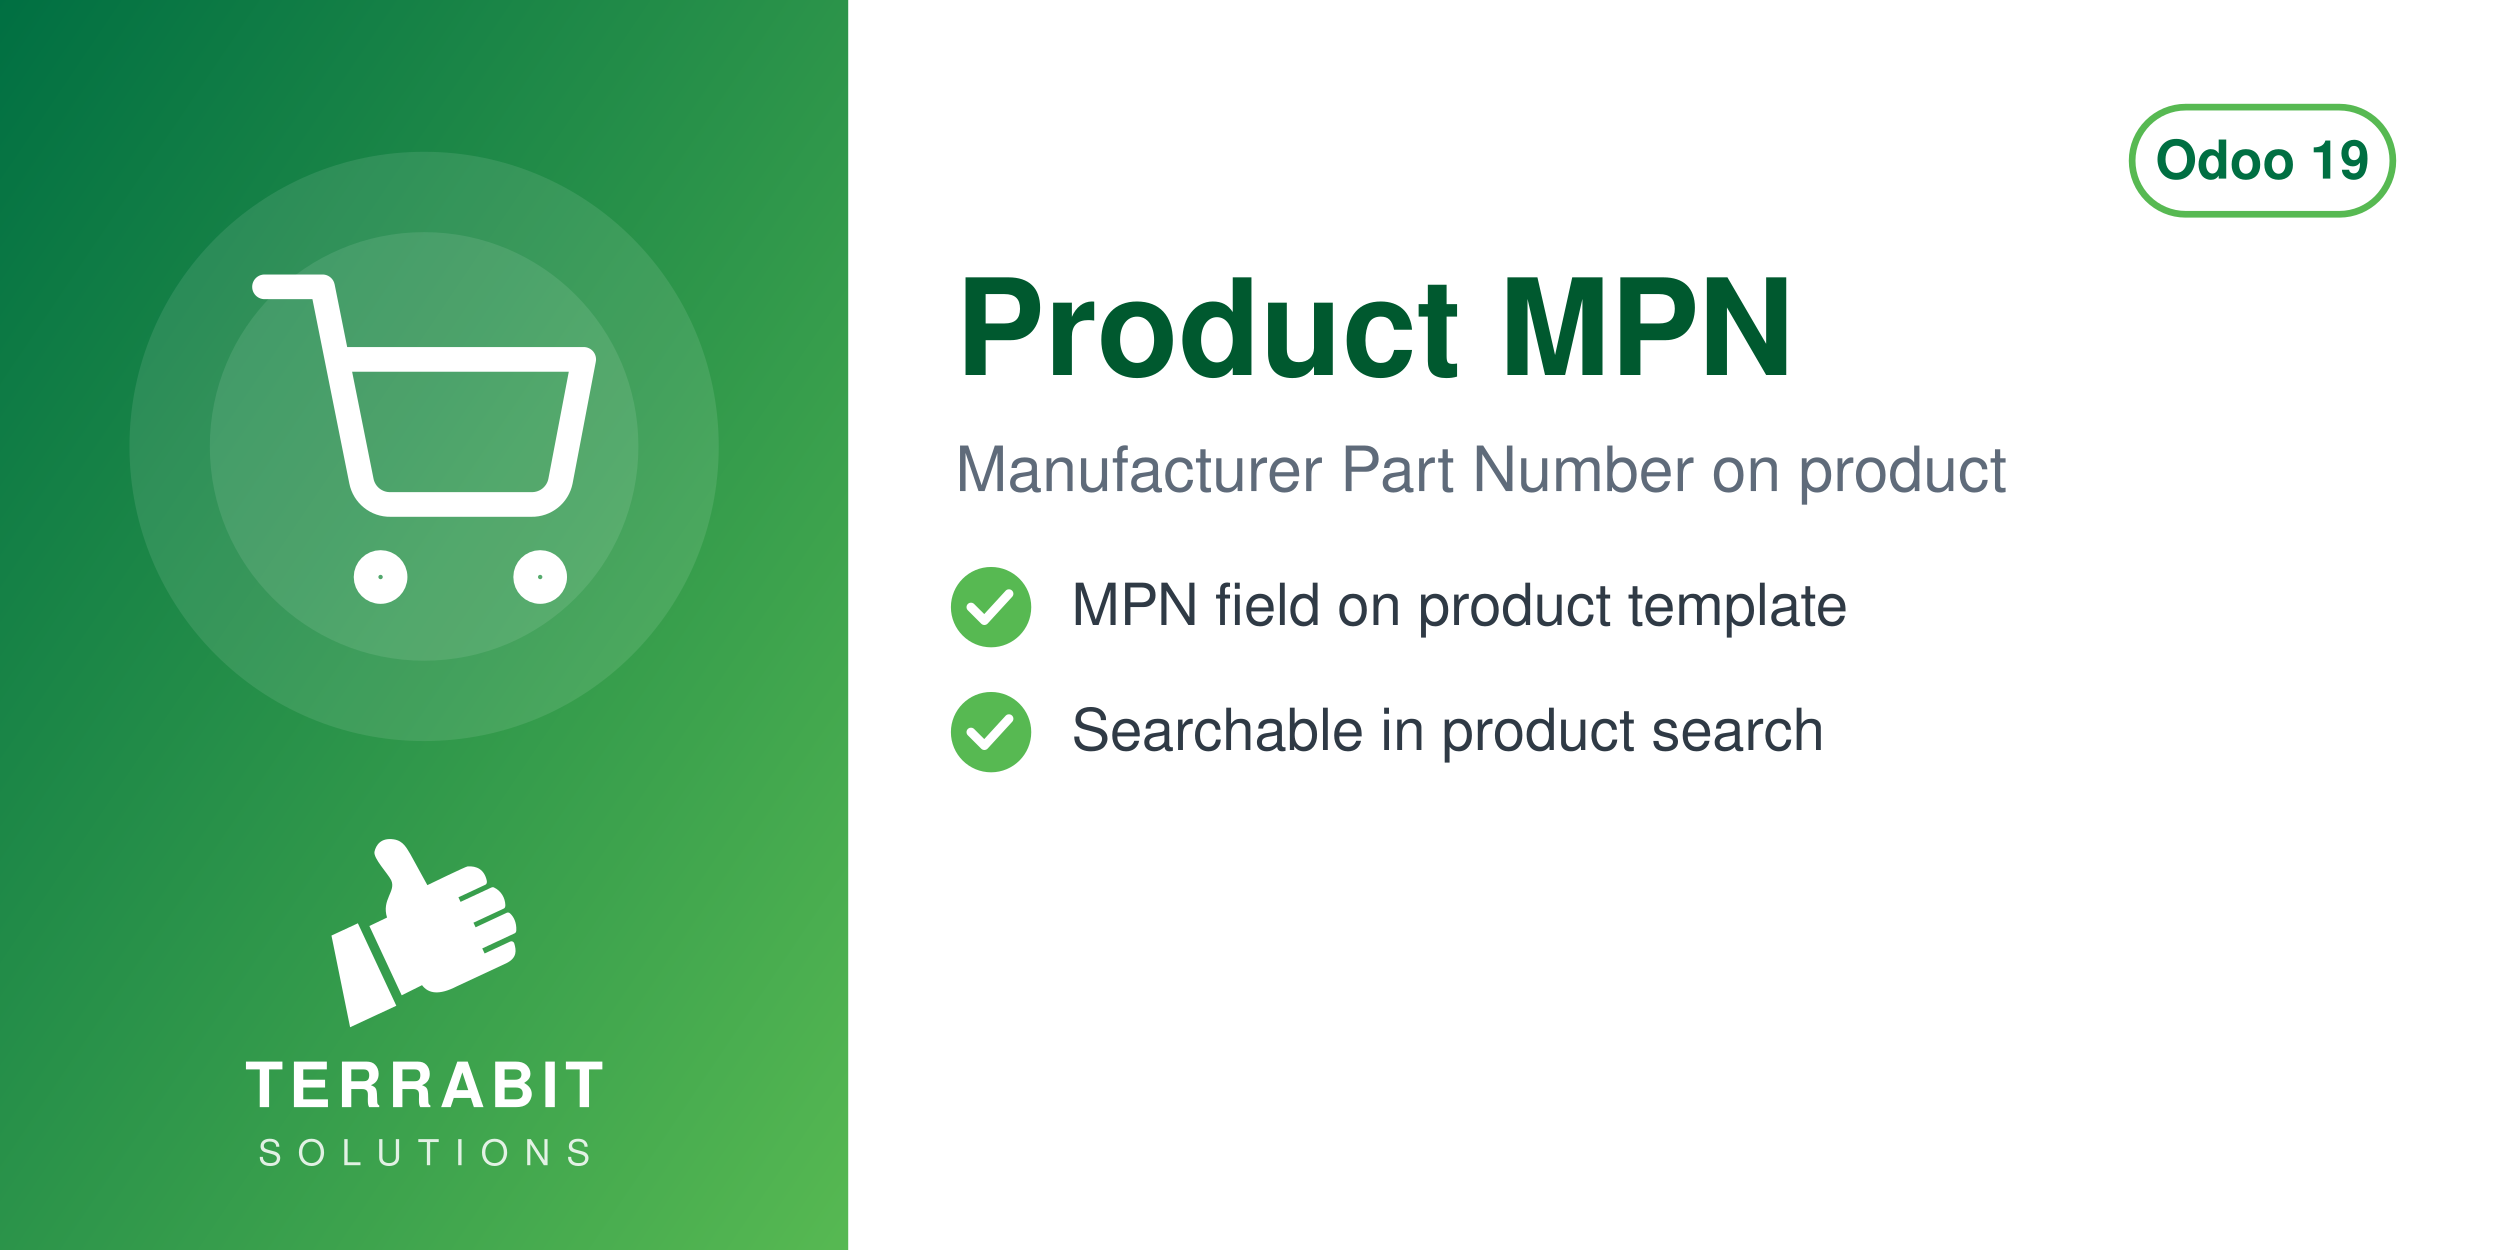
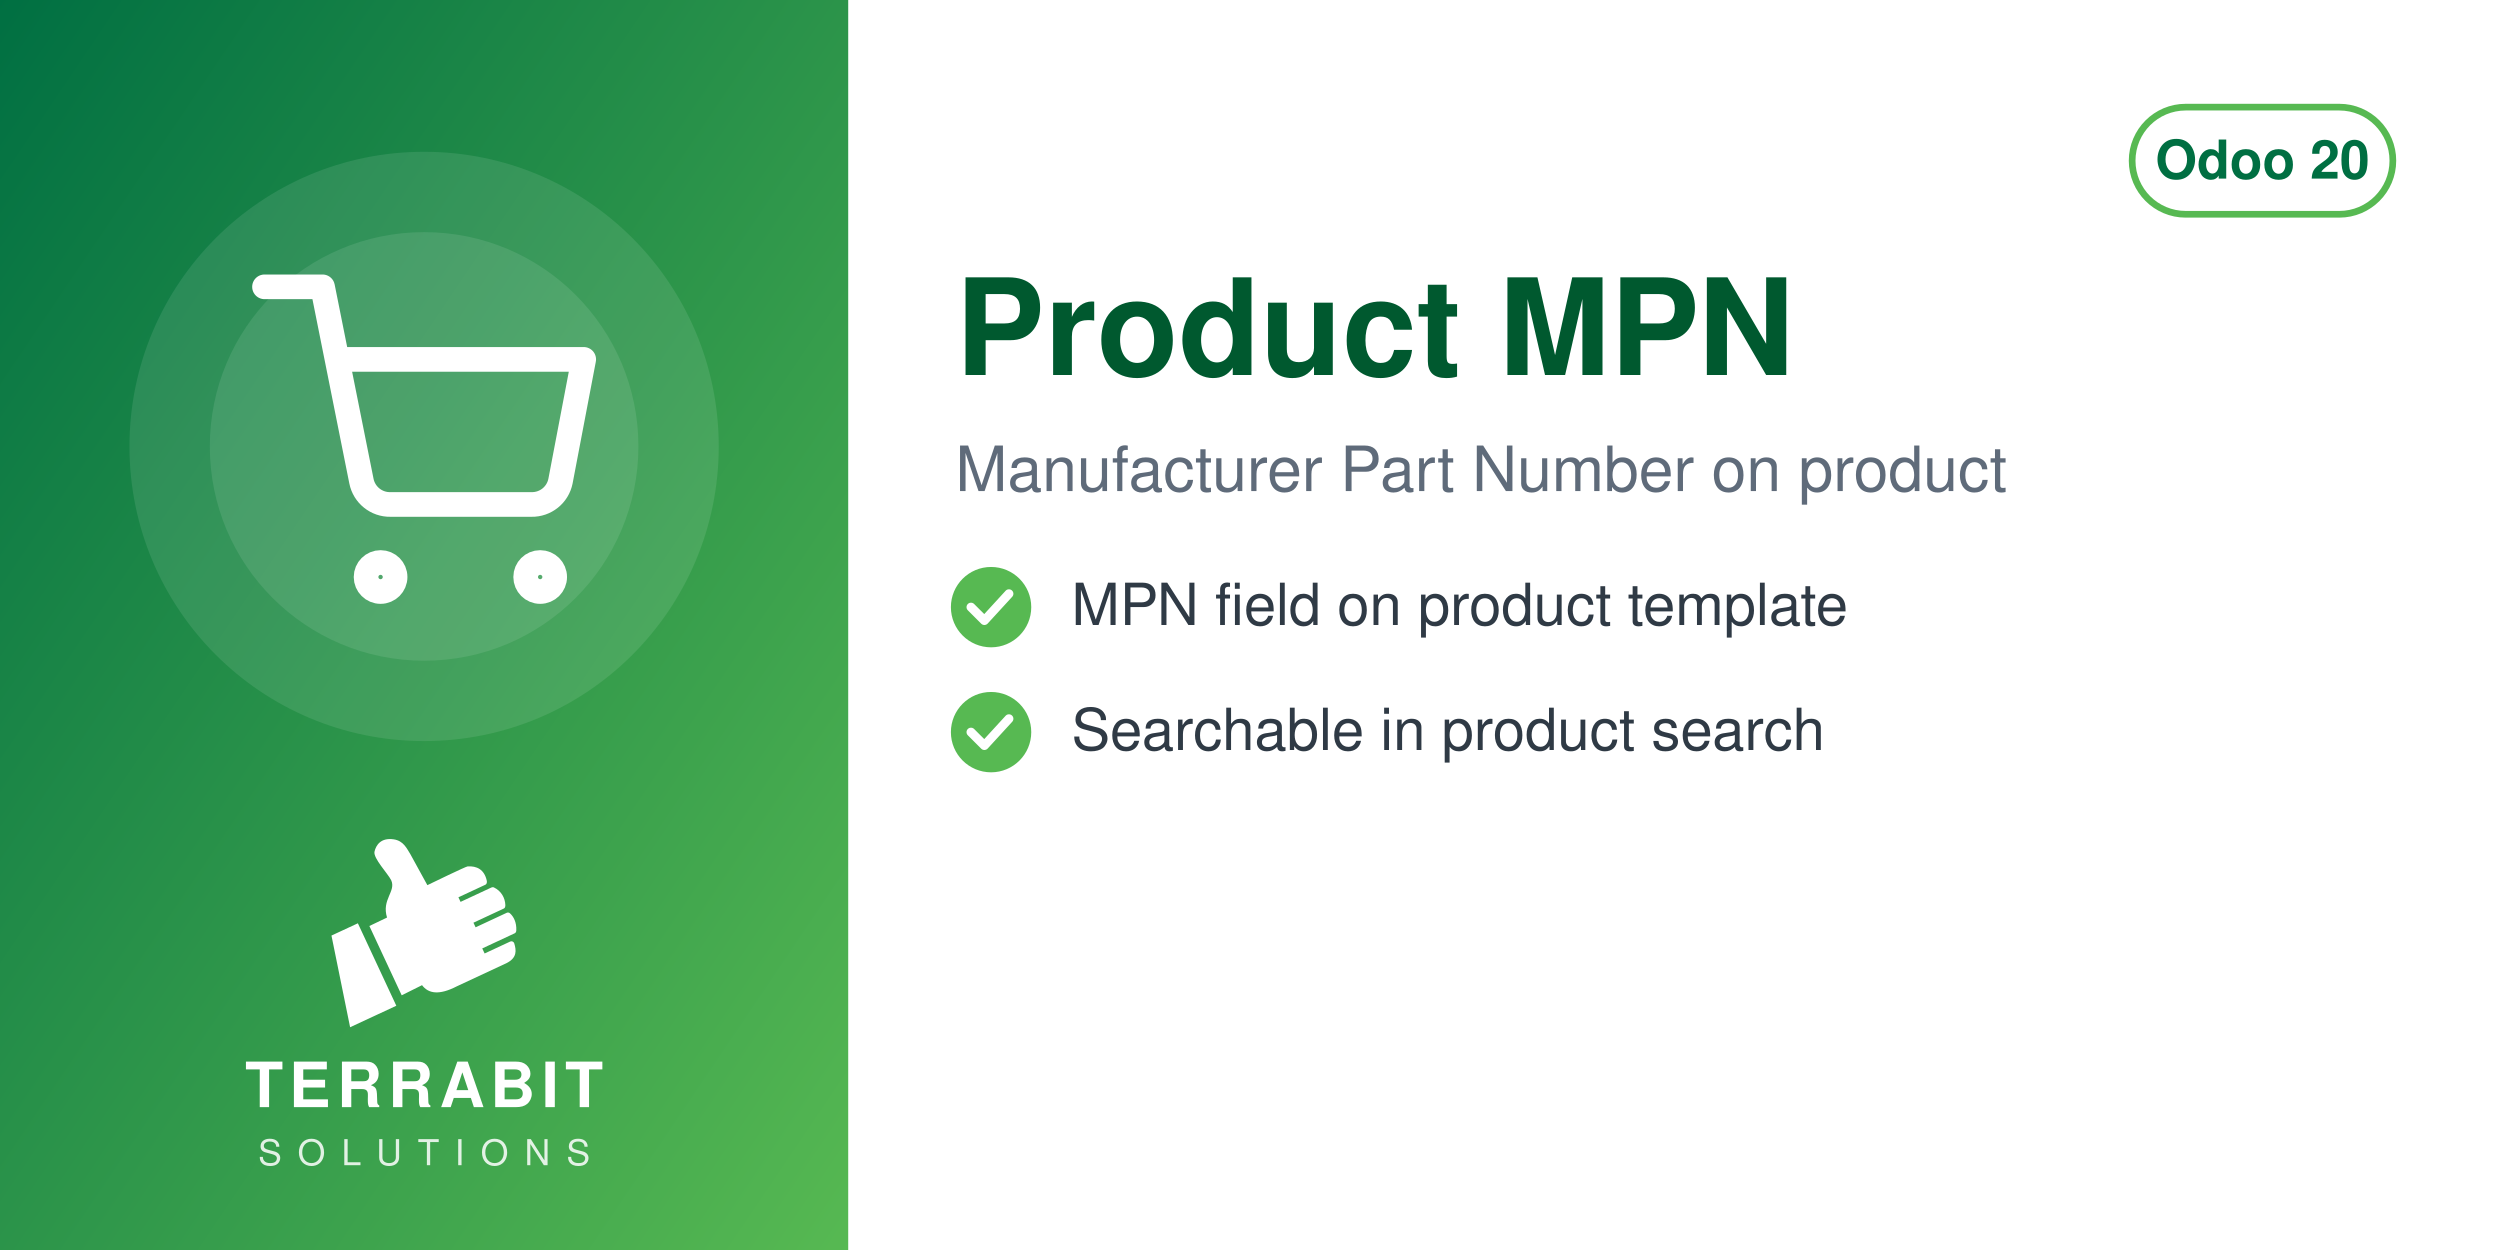
<svg xmlns="http://www.w3.org/2000/svg" width="560" height="280" viewBox="0 0 560 280">
  <defs>
    <linearGradient id="g" x1="0" y1="0" x2="1" y2="1">
      <stop offset="0" stop-color="#006F42" />
      <stop offset="1" stop-color="#57B952" />
    </linearGradient>
  </defs>
  <rect width="560" height="280" fill="#FFFFFF" />
  <rect width="190" height="280" fill="url(#g)" />
  <circle cx="95.0" cy="100" r="66" fill="white" opacity="0.10" />
  <circle cx="95.0" cy="100" r="48" fill="white" opacity="0.10" />
  <svg x="56.0" y="61.0" width="78" height="78" viewBox="0 0 24 24">
    <g fill="none" stroke="white" stroke-width="1.7" stroke-linecap="round" stroke-linejoin="round">
      <circle cx="9" cy="21" r="1" />
      <circle cx="20" cy="21" r="1" />
      <path d="M1 1h4l2.68 13.39a2 2 0 0 0 2 1.61h9.72a2 2 0 0 0 2-1.61L23 6H6" />
    </g>
  </svg>
  <svg x="72.0" y="186" width="46" height="46" viewBox="4045 2535 3400 3400" preserveAspectRatio="xMidYMid meet">
    <path fill="#FFFFFF" d="M4648.32 4073.59l636.59 1365.17 -765.09 355.96 -308.63 -1517.87 437.13 -203.26zm725.61 1192.32l336.75 -167.88c105.65,140.85 282.69,170.72 576.82,18.8l819.92 -382.33c181.4,-90.13 164.26,-214.57 130.07,-328.43 -4.28,-14.25 -13.68,-24.81 -27.34,-30.7 -13.67,-5.89 -27.61,-5.11 -41.09,1.18l-422.32 196.93 -39.04 -83.72 538.07 -250.91c16.64,-7.76 24.7,-27.69 25.58,-46.04 6.48,-134.33 -44.36,-230.89 -105.84,-285.23 -15.2,-13.44 -35.71,-15.59 -54.12,-7l-513.92 239.64 -35.6 -76.34 506.31 -236.1c17.69,-8.25 22.52,-36.93 21.83,-56.45 -4.1,-117.31 -67.62,-232.74 -187.72,-290.66 -13.94,-6.72 -28.64,-6.36 -42.69,0.19l-511.21 238.38 -35.37 -75.86 448.98 -209.36c20.44,-9.53 25.81,-42.28 21.02,-64.32 -41.02,-189.07 -167.92,-247.8 -318.14,-237.87 -29.39,1.94 -589.86,273.16 -665.95,310.54l-281.84 -513.57c-59.06,-93.13 -112.7,-221.7 -276.47,-245.13 -211.24,-30.22 -291.56,94.38 -316.89,203.13 -25.32,108.75 223.84,365.99 276.05,473.69 85.52,184.27 -161.86,318.11 -68.41,617.99l-292.54 139.94 535.09 1147.51z" />
  </svg>
  <text x="95.0" y="248" text-anchor="middle" font-family="Helvetica,Arial,sans-serif" font-size="14" font-weight="800" letter-spacing="1.4" fill="white">TERRABIT</text>
  <text x="95.0" y="261" text-anchor="middle" font-family="Helvetica,Arial,sans-serif" font-size="8" font-weight="500" letter-spacing="3.6" fill="white" opacity="0.85">SOLUTIONS</text>
  <g>
    <rect x="477.6" y="24" width="58.4" height="24" rx="12" fill="none" stroke="#57B952" stroke-width="1.5" />
-     <text x="506.8" y="40" text-anchor="middle" font-family="Helvetica,Arial,sans-serif" font-size="12" font-weight="700" fill="#006F42">Odoo 19</text>
+     <text x="506.8" y="40" text-anchor="middle" font-family="Helvetica,Arial,sans-serif" font-size="12" font-weight="700" fill="#006F42">Odoo 20</text>
  </g>
  <text x="214" y="84" font-family="Helvetica,Arial,sans-serif" font-size="30" font-weight="700" fill="#00592F">Product MPN</text>
  <text x="214" y="110" font-family="Helvetica,Arial,sans-serif" font-size="14" fill="#5F6B7A">Manufacturer Part Number on product</text>
  <circle cx="222" cy="136" r="9" fill="#57B952" />
  <path d="M217.5 136 l3 3 l5.5 -6" fill="none" stroke="white" stroke-width="2" stroke-linecap="round" stroke-linejoin="round" />
  <text x="240" y="140" font-family="Helvetica,Arial,sans-serif" font-size="13" fill="#2F3A45">MPN field on product template</text>
  <circle cx="222" cy="164" r="9" fill="#57B952" />
  <path d="M217.5 164 l3 3 l5.5 -6" fill="none" stroke="white" stroke-width="2" stroke-linecap="round" stroke-linejoin="round" />
  <text x="240" y="168" font-family="Helvetica,Arial,sans-serif" font-size="13" fill="#2F3A45">Searchable in product search</text>
</svg>
